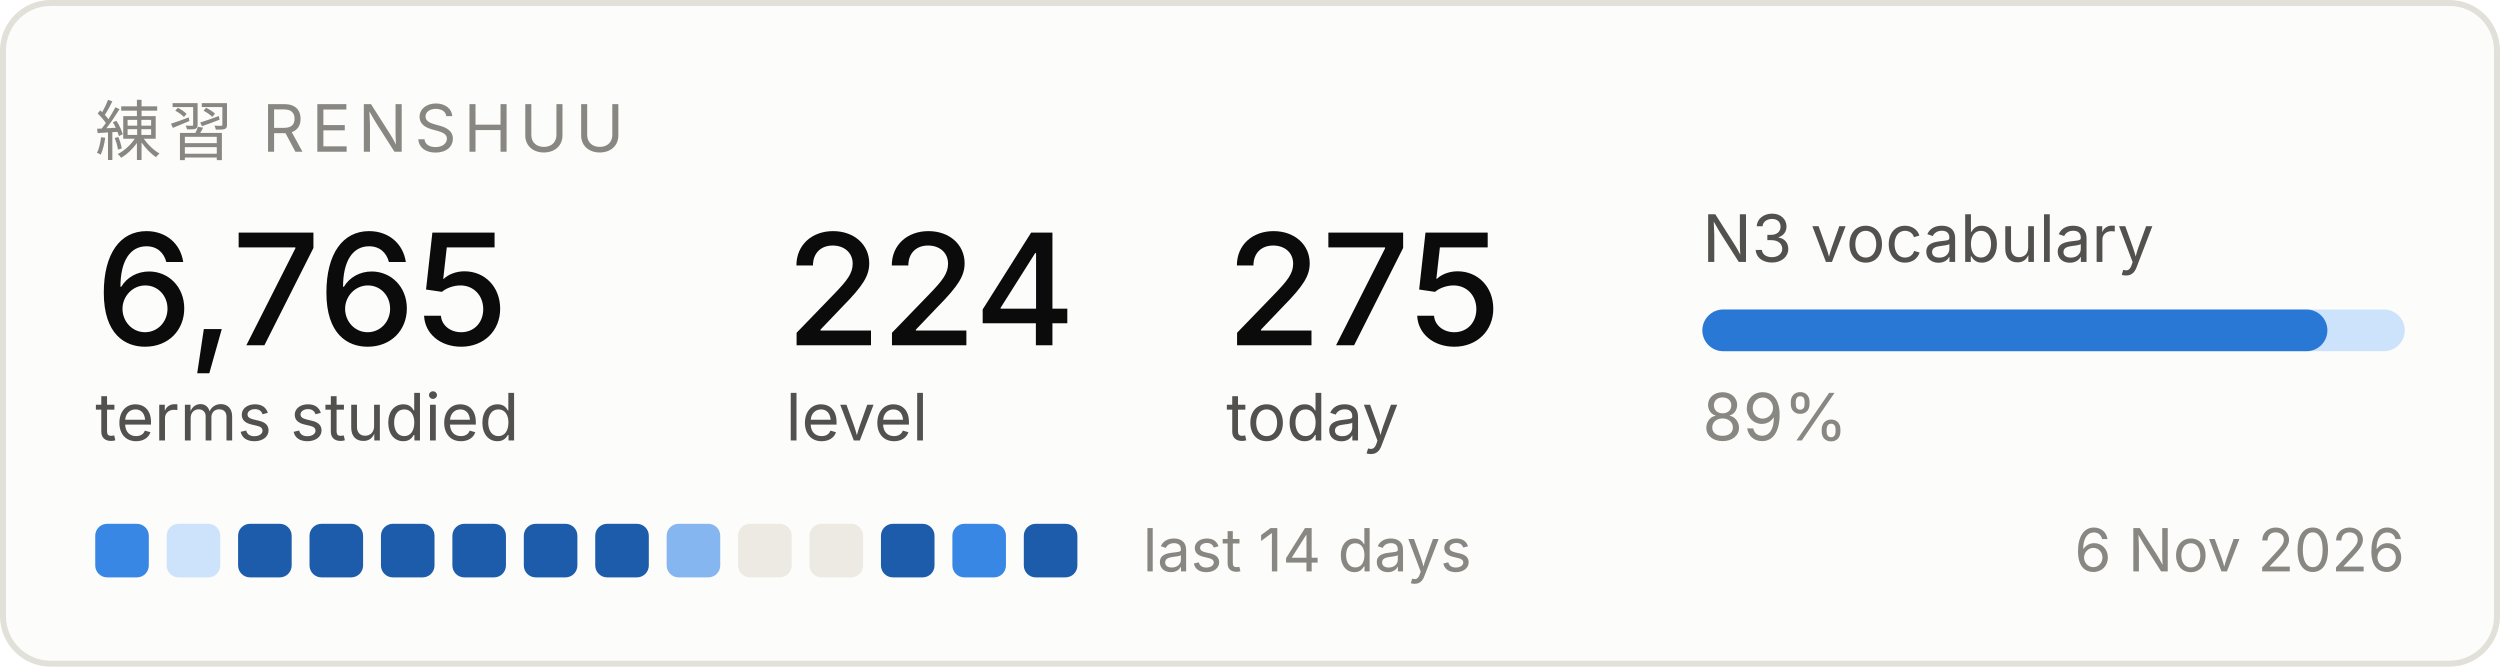
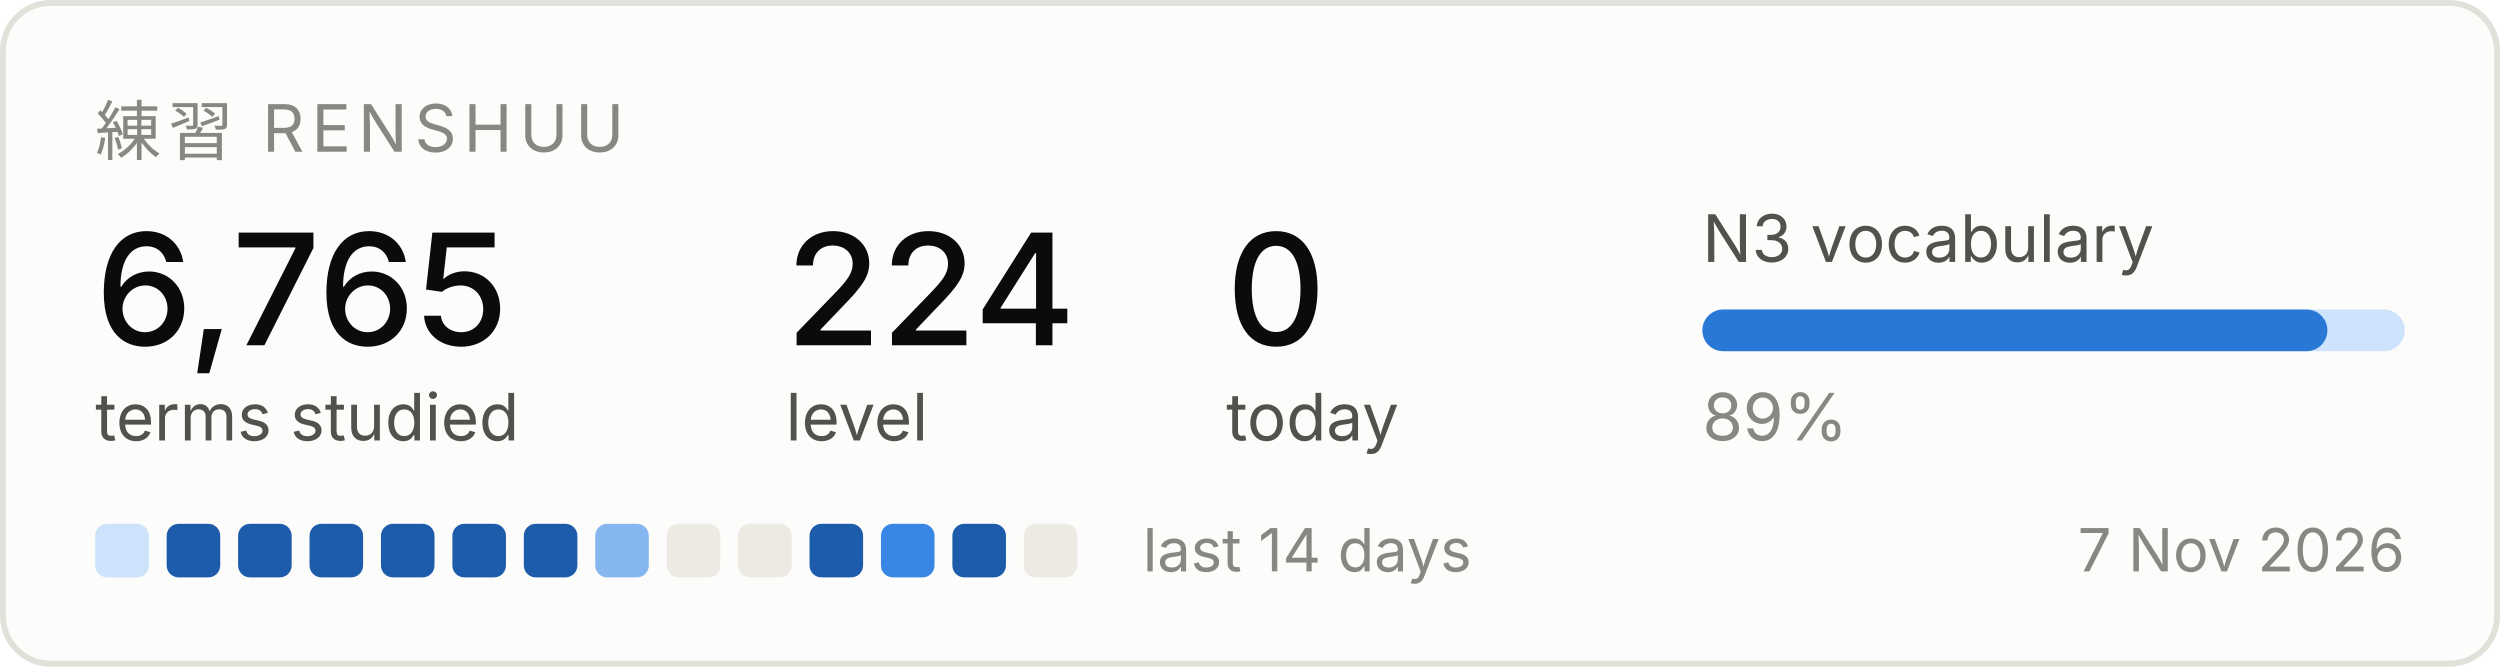
<svg xmlns="http://www.w3.org/2000/svg" width="420" height="112" viewBox="0 0 420 112" role="img" aria-label="Renshuu study progress">
  <rect x="0.5" y="0.5" width="419" height="111" rx="8" fill="#fcfcfb" stroke="#e1e0d9" />
  <text x="16" y="26" font-family="system-ui, -apple-system, Segoe UI, sans-serif" font-size="11" fill="#898781" letter-spacing="1.2">練習  RENSHUU</text>
  <text x="16" y="58" font-family="system-ui, -apple-system, Segoe UI, sans-serif" font-size="26" fill="#0b0b0b" font-weight="500">6,765</text>
  <text x="16" y="74" font-family="system-ui, -apple-system, Segoe UI, sans-serif" font-size="11" fill="#52514e">terms studied</text>
  <text x="132" y="58" font-family="system-ui, -apple-system, Segoe UI, sans-serif" font-size="26" fill="#0b0b0b" font-weight="500">224</text>
  <text x="132" y="74" font-family="system-ui, -apple-system, Segoe UI, sans-serif" font-size="11" fill="#52514e">level</text>
-   <text x="206" y="58" font-family="system-ui, -apple-system, Segoe UI, sans-serif" font-size="26" fill="#0b0b0b" font-weight="500">275</text>
+   <text x="206" y="58" font-family="system-ui, -apple-system, Segoe UI, sans-serif" font-size="26" fill="#0b0b0b" font-weight="500">0</text>
  <text x="206" y="74" font-family="system-ui, -apple-system, Segoe UI, sans-serif" font-size="11" fill="#52514e">today</text>
  <text x="286" y="44" font-family="system-ui, -apple-system, Segoe UI, sans-serif" font-size="11" fill="#52514e">N3 vocabulary</text>
  <rect x="286" y="52" width="118" height="7" rx="3.5" fill="#cde2fb" />
  <rect x="286" y="52" width="105" height="7" rx="3.5" fill="#2a78d6" />
  <text x="286" y="74" font-family="system-ui, -apple-system, Segoe UI, sans-serif" font-size="11" fill="#898781">89%</text>
-   <rect x="16" y="88" width="9" height="9" rx="2" fill="#3987e5" />
-   <rect x="28" y="88" width="9" height="9" rx="2" fill="#cde2fb" />
+   <rect x="16" y="88" width="9" height="9" rx="2" fill="#cde2fb" />
+   <rect x="28" y="88" width="9" height="9" rx="2" fill="#1c5cab" />
  <rect x="40" y="88" width="9" height="9" rx="2" fill="#1c5cab" />
  <rect x="52" y="88" width="9" height="9" rx="2" fill="#1c5cab" />
  <rect x="64" y="88" width="9" height="9" rx="2" fill="#1c5cab" />
  <rect x="76" y="88" width="9" height="9" rx="2" fill="#1c5cab" />
  <rect x="88" y="88" width="9" height="9" rx="2" fill="#1c5cab" />
-   <rect x="100" y="88" width="9" height="9" rx="2" fill="#1c5cab" />
-   <rect x="112" y="88" width="9" height="9" rx="2" fill="#86b6ef" />
+   <rect x="100" y="88" width="9" height="9" rx="2" fill="#86b6ef" />
+   <rect x="112" y="88" width="9" height="9" rx="2" fill="#eceae2" />
  <rect x="124" y="88" width="9" height="9" rx="2" fill="#eceae2" />
-   <rect x="136" y="88" width="9" height="9" rx="2" fill="#eceae2" />
-   <rect x="148" y="88" width="9" height="9" rx="2" fill="#1c5cab" />
-   <rect x="160" y="88" width="9" height="9" rx="2" fill="#3987e5" />
-   <rect x="172" y="88" width="9" height="9" rx="2" fill="#1c5cab" />
+   <rect x="136" y="88" width="9" height="9" rx="2" fill="#1c5cab" />
+   <rect x="148" y="88" width="9" height="9" rx="2" fill="#3987e5" />
+   <rect x="160" y="88" width="9" height="9" rx="2" fill="#1c5cab" />
+   <rect x="172" y="88" width="9" height="9" rx="2" fill="#eceae2" />
  <text x="192" y="96" font-family="system-ui, -apple-system, Segoe UI, sans-serif" font-size="10" fill="#898781">last 14 days</text>
-   <text x="404" y="96" font-family="system-ui, -apple-system, Segoe UI, sans-serif" font-size="10" fill="#898781" text-anchor="end">6 Nov 2026</text>
+   <text x="404" y="96" font-family="system-ui, -apple-system, Segoe UI, sans-serif" font-size="10" fill="#898781" text-anchor="end">7 Nov 2026</text>
</svg>
